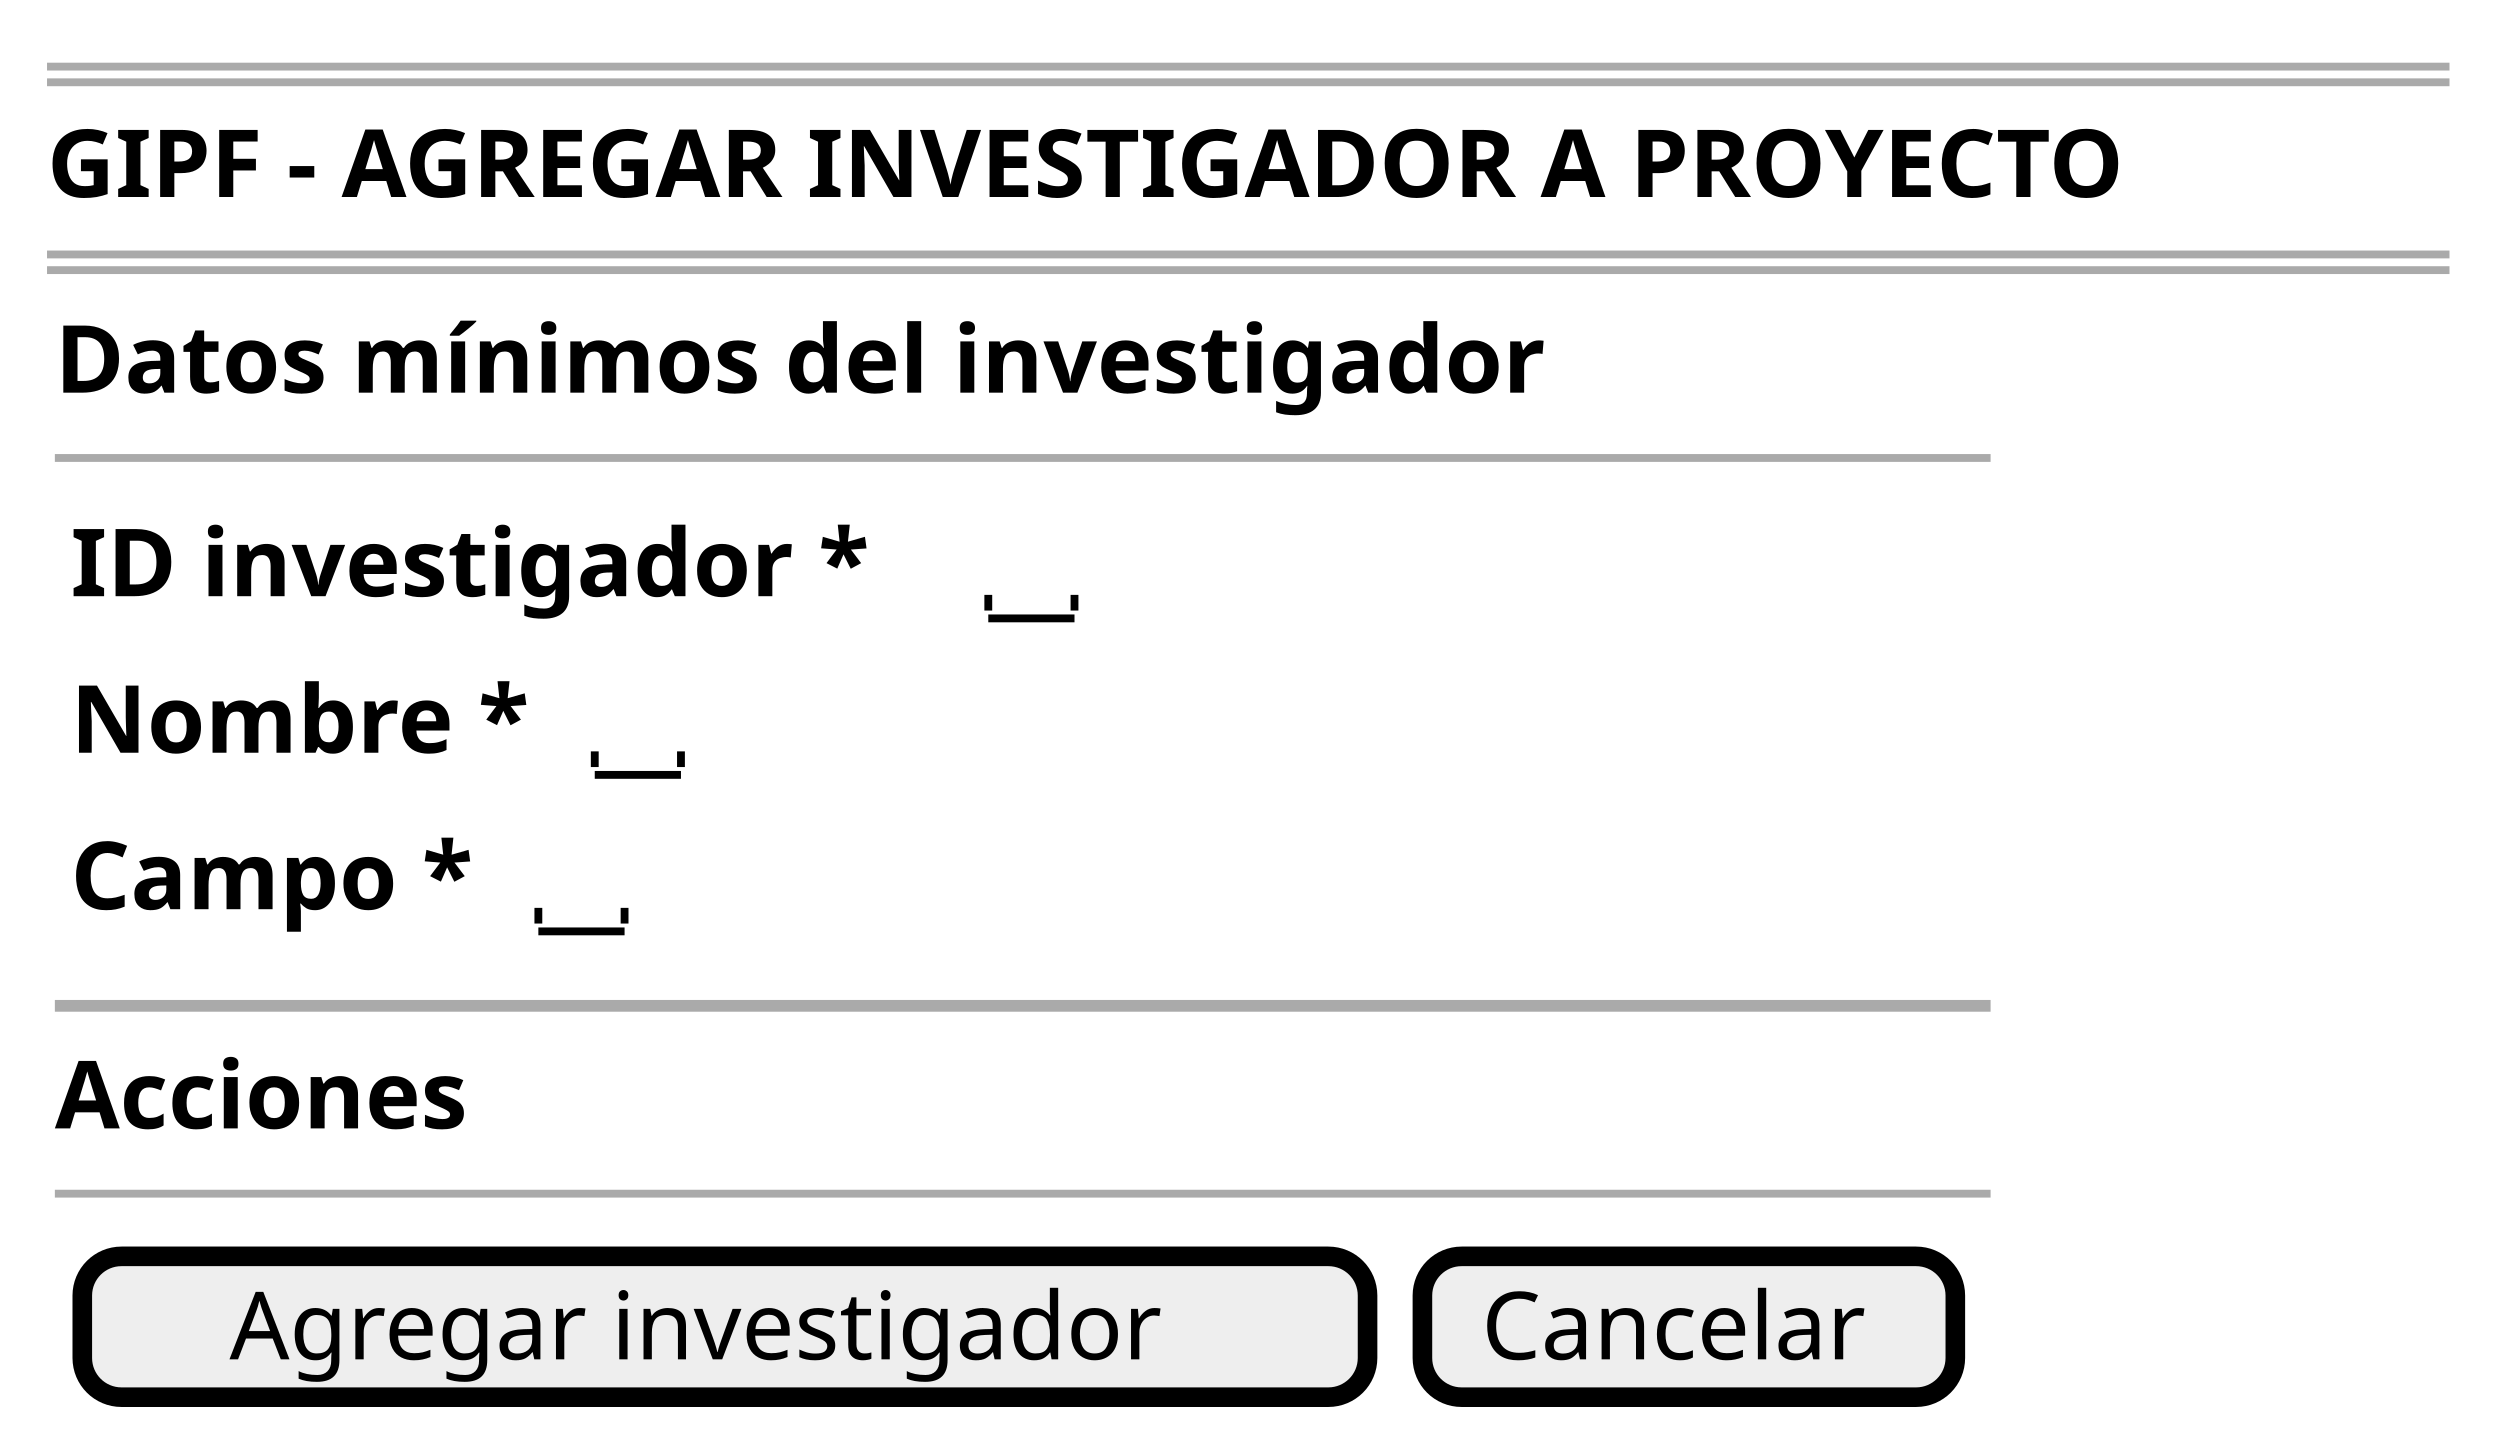
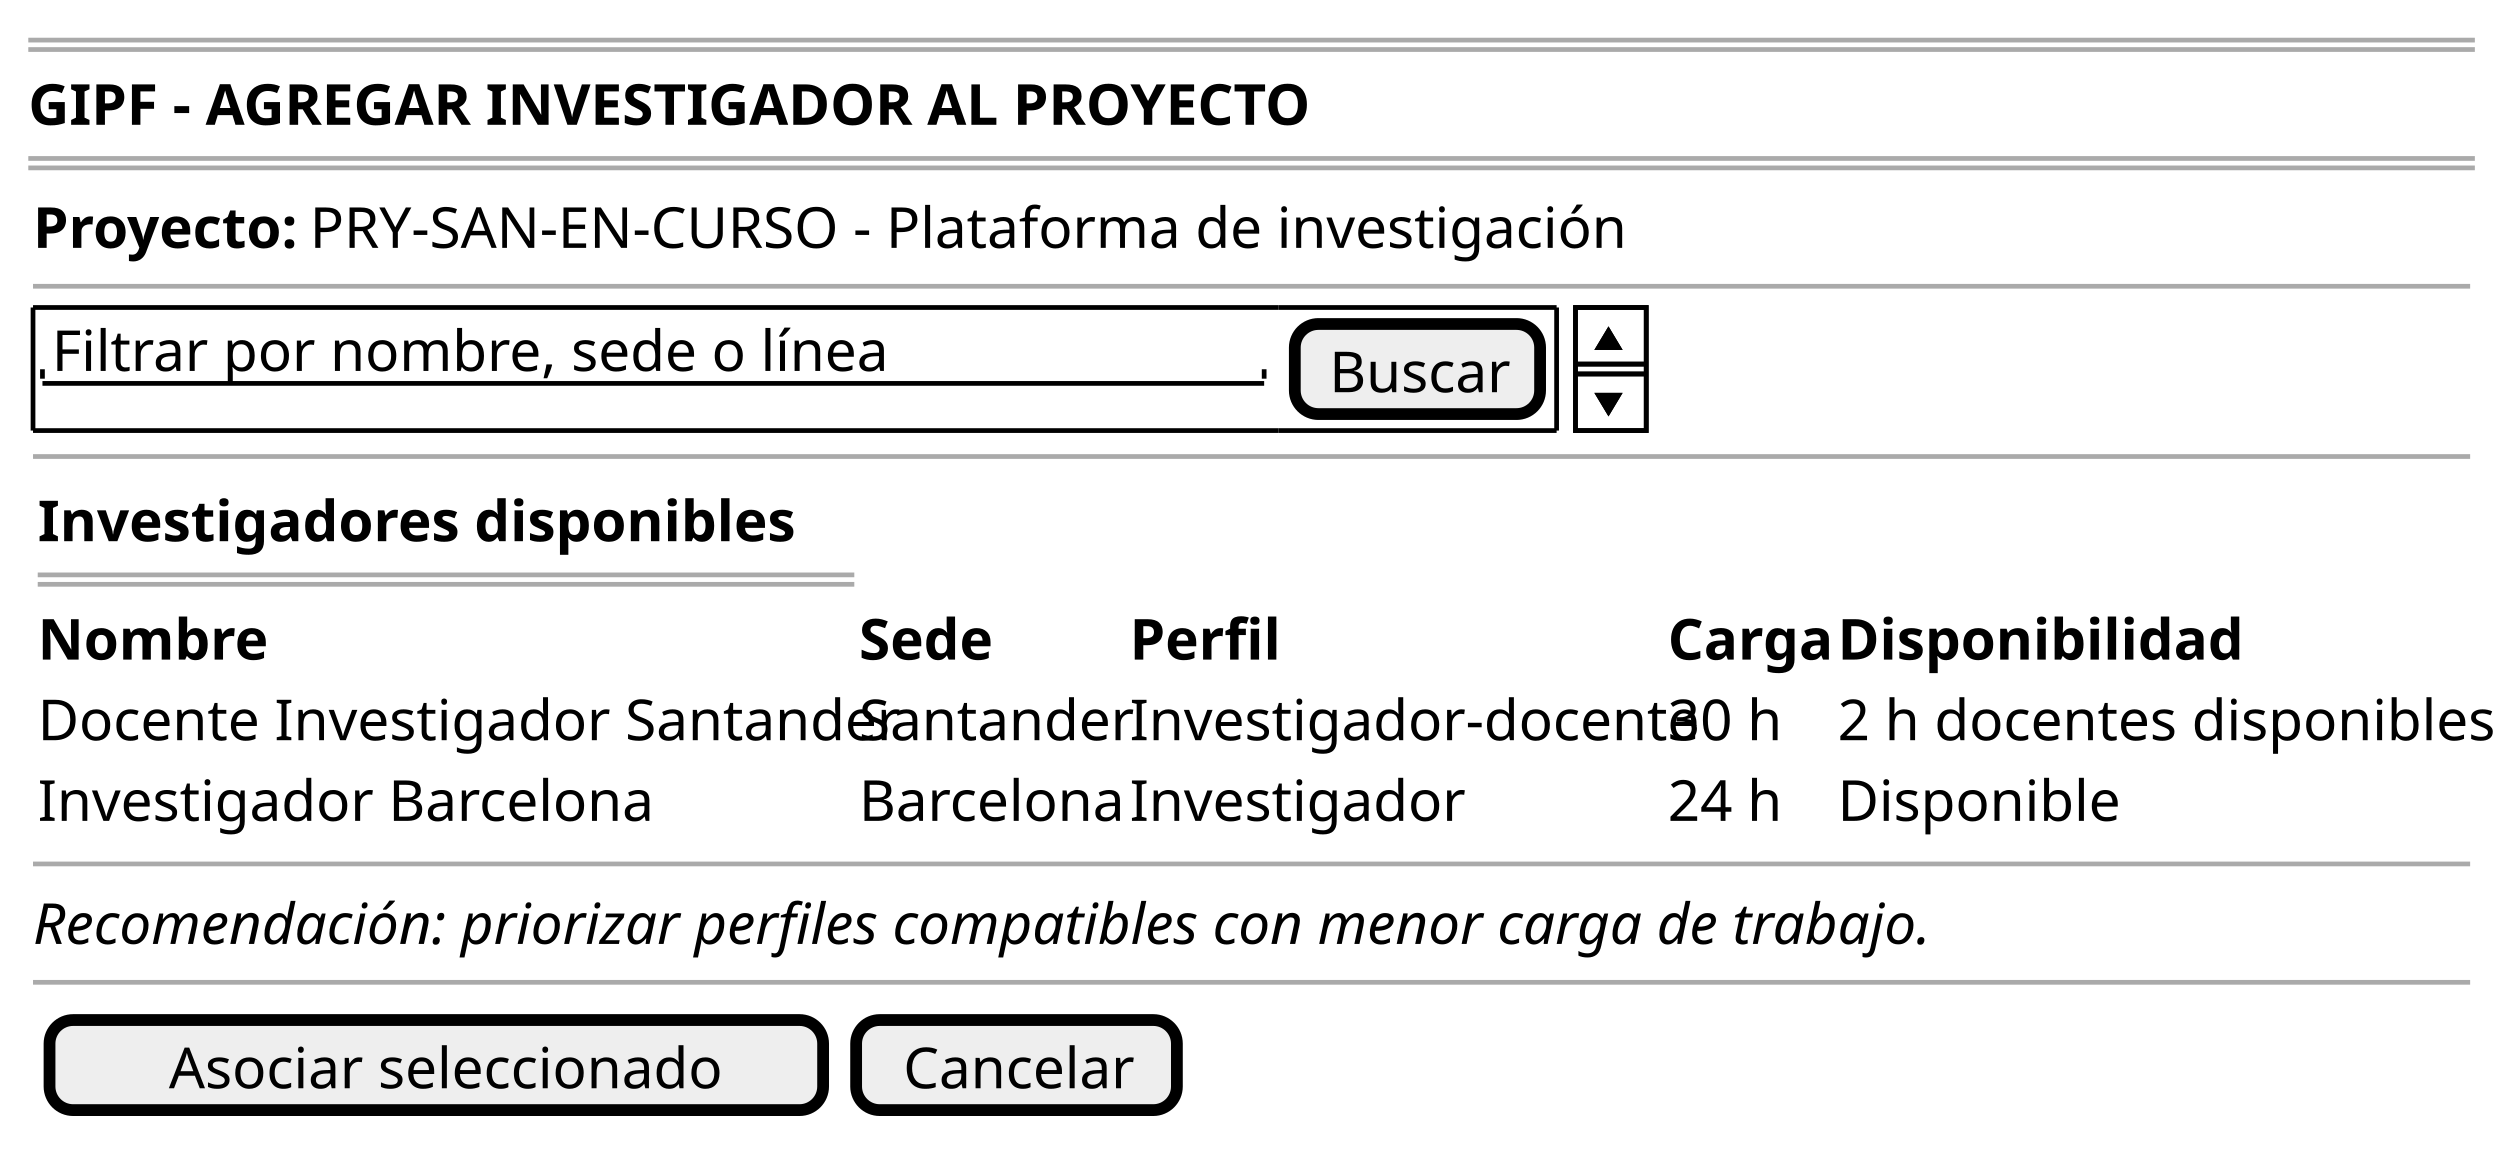
- <svg xmlns="http://www.w3.org/2000/svg" contentStyleType="text/css" data-diagram-type="SALT" height="184px" preserveAspectRatio="none" style="width:319px;height:184px;background:#FFFFFF;" version="1.1" viewBox="0 0 319 184" width="319px" zoomAndPan="magnify">
+ <svg xmlns="http://www.w3.org/2000/svg" contentStyleType="text/css" data-diagram-type="SALT" height="246px" preserveAspectRatio="none" style="width:530px;height:246px;background:#FFFFFF;" version="1.1" viewBox="0 0 530 246" width="530px" zoomAndPan="magnify">
  <defs />
  <g>
-     <line style="stroke:#AAAAAA;stroke-width:1;" x1="6" x2="312.555" y1="8.5" y2="8.5" />
-     <line style="stroke:#AAAAAA;stroke-width:1;" x1="6" x2="312.555" y1="10.5" y2="10.5" />
-     <text fill="#000000" font-family="sans-serif" font-size="12" font-weight="bold" lengthAdjust="spacing" textLength="305.555" x="6" y="25.139">GIPF - AGREGAR INVESTIGADOR A PROYECTO</text>
-     <line style="stroke:#AAAAAA;stroke-width:1;" x1="6" x2="312.555" y1="32.469" y2="32.469" />
-     <line style="stroke:#AAAAAA;stroke-width:1;" x1="6" x2="312.555" y1="34.469" y2="34.469" />
-     <text fill="#000000" font-family="sans-serif" font-size="12" font-weight="bold" lengthAdjust="spacing" textLength="214.769" x="7" y="50.107">Datos mínimos del investigador</text>
-     <line style="stroke:#AAAAAA;stroke-width:1;" x1="7" x2="254" y1="58.438" y2="58.438" />
-     <text fill="#000000" font-family="sans-serif" font-size="12" font-weight="bold" lengthAdjust="spacing" textLength="114.106" x="9" y="76.076">ID investigador *</text>
-     <text fill="#000000" font-family="sans-serif" font-size="12" lengthAdjust="spacing" textLength="3.814" x="128.106" y="76.076"> </text>
-     <line style="stroke:#000000;stroke-width:1;" x1="126.106" x2="137.106" y1="78.906" y2="78.906" />
-     <line style="stroke:#000000;stroke-width:1;" x1="126.106" x2="126.106" y1="75.906" y2="77.906" />
-     <line style="stroke:#000000;stroke-width:1;" x1="137.106" x2="137.106" y1="75.906" y2="77.906" />
-     <text fill="#000000" font-family="sans-serif" font-size="12" font-weight="bold" lengthAdjust="spacing" textLength="63.891" x="9" y="96.045">Nombre *</text>
-     <text fill="#000000" font-family="sans-serif" font-size="12" lengthAdjust="spacing" textLength="3.814" x="77.891" y="96.045"> </text>
-     <line style="stroke:#000000;stroke-width:1;" x1="75.891" x2="86.891" y1="98.875" y2="98.875" />
-     <line style="stroke:#000000;stroke-width:1;" x1="75.891" x2="75.891" y1="95.875" y2="97.875" />
-     <line style="stroke:#000000;stroke-width:1;" x1="86.891" x2="86.891" y1="95.875" y2="97.875" />
-     <text fill="#000000" font-family="sans-serif" font-size="12" font-weight="bold" lengthAdjust="spacing" textLength="56.695" x="9" y="116.014">Campo *</text>
-     <text fill="#000000" font-family="sans-serif" font-size="12" lengthAdjust="spacing" textLength="3.814" x="70.695" y="116.014"> </text>
-     <line style="stroke:#000000;stroke-width:1;" x1="68.695" x2="79.695" y1="118.844" y2="118.844" />
-     <line style="stroke:#000000;stroke-width:1;" x1="68.695" x2="68.695" y1="115.844" y2="117.844" />
-     <line style="stroke:#000000;stroke-width:1;" x1="79.695" x2="79.695" y1="115.844" y2="117.844" />
-     <line style="stroke:#AAAAAA;stroke-width:1.5;" x1="7" x2="254" y1="128.344" y2="128.344" />
-     <text fill="#000000" font-family="sans-serif" font-size="12" font-weight="bold" lengthAdjust="spacing" textLength="59.695" x="7" y="143.982">Acciones</text>
-     <line style="stroke:#AAAAAA;stroke-width:1;" x1="7" x2="254" y1="152.312" y2="152.312" />
-     <rect fill="#EEEEEE" height="17.969" rx="5" ry="5" style="stroke:#000000;stroke-width:2.5;" width="164" x="10.5" y="160.312" />
-     <text fill="#000000" font-family="sans-serif" font-size="12" lengthAdjust="spacing" textLength="126.439" x="29.28" y="173.451">Agregar investigador</text>
-     <rect fill="#EEEEEE" height="17.969" rx="5" ry="5" style="stroke:#000000;stroke-width:2.5;" width="68" x="181.5" y="160.312" />
-     <text fill="#000000" font-family="sans-serif" font-size="12" lengthAdjust="spacing" textLength="52.94" x="189.03" y="173.451">Cancelar</text>
+     <line style="stroke:#AAAAAA;stroke-width:1;" x1="6" x2="524.67" y1="8.5" y2="8.5" />
+     <line style="stroke:#AAAAAA;stroke-width:1;" x1="6" x2="524.67" y1="10.5" y2="10.5" />
+     <text fill="#000000" font-family="sans-serif" font-size="12" font-weight="700" lengthAdjust="spacing" textLength="284.684" x="6" y="26.457">GIPF - AGREGAR INVESTIGADOR AL PROYECTO</text>
+     <line style="stroke:#AAAAAA;stroke-width:1;" x1="6" x2="524.67" y1="33.594" y2="33.594" />
+     <line style="stroke:#AAAAAA;stroke-width:1;" x1="6" x2="524.67" y1="35.594" y2="35.594" />
+     <text fill="#000000" font-family="sans-serif" font-size="12" font-weight="700" lengthAdjust="spacing" textLength="55.348" x="7" y="52.551">Proyecto:</text>
+     <text fill="#000000" font-family="sans-serif" font-size="12" lengthAdjust="spacing" textLength="279.422" x="65.682" y="52.551">PRY-SAN-EN-CURSO - Plataforma de investigación</text>
+     <line style="stroke:#AAAAAA;stroke-width:1;" x1="7" x2="523.67" y1="60.688" y2="60.688" />
+     <text fill="#000000" font-family="sans-serif" font-size="12" lengthAdjust="spacing" textLength="167.414" x="11" y="78.644">Filtrar por nombre, sede o línea</text>
+     <line style="stroke:#000000;stroke-width:1;" x1="9" x2="268" y1="81.281" y2="81.281" />
+     <line style="stroke:#000000;stroke-width:1;" x1="9" x2="9" y1="78.281" y2="80.281" />
+     <line style="stroke:#000000;stroke-width:1;" x1="268" x2="268" y1="78.281" y2="80.281" />
+     <rect fill="#EEEEEE" height="19.094" rx="5" ry="5" style="stroke:#000000;stroke-width:2.5;" width="52" x="274.5" y="68.688" />
+     <text fill="#000000" font-family="sans-serif" font-size="12" lengthAdjust="spacing" textLength="37.348" x="281.826" y="83.144">Buscar</text>
+     <line style="stroke:#000000;stroke-width:1;" x1="7" x2="271" y1="65.188" y2="65.188" />
+     <line style="stroke:#000000;stroke-width:1;" x1="271" x2="330" y1="91.281" y2="91.281" />
+     <line style="stroke:#000000;stroke-width:1;" x1="271" x2="330" y1="65.188" y2="65.188" />
+     <line style="stroke:#000000;stroke-width:1;" x1="7" x2="271" y1="91.281" y2="91.281" />
+     <line style="stroke:#000000;stroke-width:1;" x1="7" x2="7" y1="65.188" y2="91.281" />
+     <line style="stroke:#000000;stroke-width:1;" x1="330" x2="330" y1="65.188" y2="91.281" />
+     <rect fill="none" height="26.094" style="stroke:#000000;stroke-width:1;" width="15" x="334" y="65.188" />
+     <line style="stroke:#000000;stroke-width:1;" x1="334" x2="349" y1="77.188" y2="77.188" />
+     <line style="stroke:#000000;stroke-width:1;" x1="334" x2="349" y1="79.281" y2="79.281" />
+     <path d="M341,69.188 L344,74.188 L338,74.188 L341,69.188" fill="#000000" />
+     <path d="M341,88.281 L344,83.281 L338,83.281 L341,88.281" fill="#000000" />
+     <line style="stroke:#AAAAAA;stroke-width:1;" x1="7" x2="523.67" y1="96.781" y2="96.781" />
+     <text fill="#000000" font-family="sans-serif" font-size="12" font-weight="700" lengthAdjust="spacing" textLength="154.705" x="8" y="114.738">Investigadores disponibles</text>
+     <line style="stroke:#AAAAAA;stroke-width:1;" x1="8" x2="181.113" y1="121.875" y2="121.875" />
+     <line style="stroke:#AAAAAA;stroke-width:1;" x1="8" x2="181.113" y1="123.875" y2="123.875" />
+     <text fill="#000000" font-family="sans-serif" font-size="12" font-weight="700" lengthAdjust="spacing" textLength="45.34" x="8" y="139.832">Nombre</text>
+     <text fill="#000000" font-family="sans-serif" font-size="12" font-weight="700" lengthAdjust="spacing" textLength="28.682" x="182.113" y="139.832">Sede</text>
+     <text fill="#000000" font-family="sans-serif" font-size="12" font-weight="700" lengthAdjust="spacing" textLength="30.012" x="239.49" y="139.832">Perfil</text>
+     <text fill="#000000" font-family="sans-serif" font-size="12" font-weight="700" lengthAdjust="spacing" textLength="34.014" x="353.562" y="139.832">Carga</text>
+     <text fill="#000000" font-family="sans-serif" font-size="12" font-weight="700" lengthAdjust="spacing" textLength="82.664" x="389.576" y="139.832">Disponibilidad</text>
+     <text fill="#000000" font-family="sans-serif" font-size="12" lengthAdjust="spacing" textLength="172.113" x="8" y="156.926">Docente Investigador Santander</text>
+     <text fill="#000000" font-family="sans-serif" font-size="12" lengthAdjust="spacing" textLength="55.377" x="182.113" y="156.926">Santander</text>
+     <text fill="#000000" font-family="sans-serif" font-size="12" lengthAdjust="spacing" textLength="112.072" x="239.49" y="156.926">Investigador-docente</text>
+     <text fill="#000000" font-family="sans-serif" font-size="12" lengthAdjust="spacing" textLength="23.355" x="353.562" y="156.926">30 h</text>
+     <text fill="#000000" font-family="sans-serif" font-size="12" lengthAdjust="spacing" textLength="132.094" x="389.576" y="156.926">2 h docentes disponibles</text>
+     <text fill="#000000" font-family="sans-serif" font-size="12" lengthAdjust="spacing" textLength="122.742" x="8" y="174.019">Investigador Barcelona</text>
+     <text fill="#000000" font-family="sans-serif" font-size="12" lengthAdjust="spacing" textLength="54.035" x="182.113" y="174.019">Barcelona</text>
+     <text fill="#000000" font-family="sans-serif" font-size="12" lengthAdjust="spacing" textLength="65.373" x="239.49" y="174.019">Investigador</text>
+     <text fill="#000000" font-family="sans-serif" font-size="12" lengthAdjust="spacing" textLength="23.355" x="353.562" y="174.019">24 h</text>
+     <text fill="#000000" font-family="sans-serif" font-size="12" lengthAdjust="spacing" textLength="56.033" x="389.576" y="174.019">Disponible</text>
+     <line style="stroke:#AAAAAA;stroke-width:1;" x1="7" x2="523.67" y1="183.156" y2="183.156" />
+     <text fill="#000000" font-family="sans-serif" font-size="12" font-style="italic" lengthAdjust="spacing" textLength="399.533" x="7" y="200.113">Recomendación: priorizar perfiles compatibles con menor carga de trabajo.</text>
+     <line style="stroke:#AAAAAA;stroke-width:1;" x1="7" x2="523.67" y1="208.25" y2="208.25" />
+     <rect fill="#EEEEEE" height="19.094" rx="5" ry="5" style="stroke:#000000;stroke-width:2.5;" width="164" x="10.5" y="216.25" />
+     <text fill="#000000" font-family="sans-serif" font-size="12" lengthAdjust="spacing" textLength="113.397" x="35.802" y="230.707">Asociar seleccionado</text>
+     <rect fill="#EEEEEE" height="19.094" rx="5" ry="5" style="stroke:#000000;stroke-width:2.5;" width="68" x="181.5" y="216.25" />
+     <text fill="#000000" font-family="sans-serif" font-size="12" lengthAdjust="spacing" textLength="48.023" x="191.488" y="230.707">Cancelar</text>
+     <rect fill="none" height="26.094" style="stroke:#000000;stroke-width:1;" width="15" x="334" y="65.188" />
+     <line style="stroke:#000000;stroke-width:1;" x1="334" x2="349" y1="77.188" y2="77.188" />
+     <line style="stroke:#000000;stroke-width:1;" x1="334" x2="349" y1="79.281" y2="79.281" />
+     <path d="M341,69.188 L344,74.188 L338,74.188 L341,69.188" fill="#000000" />
+     <path d="M341,88.281 L344,83.281 L338,83.281 L341,88.281" fill="#000000" />
  </g>
</svg>
